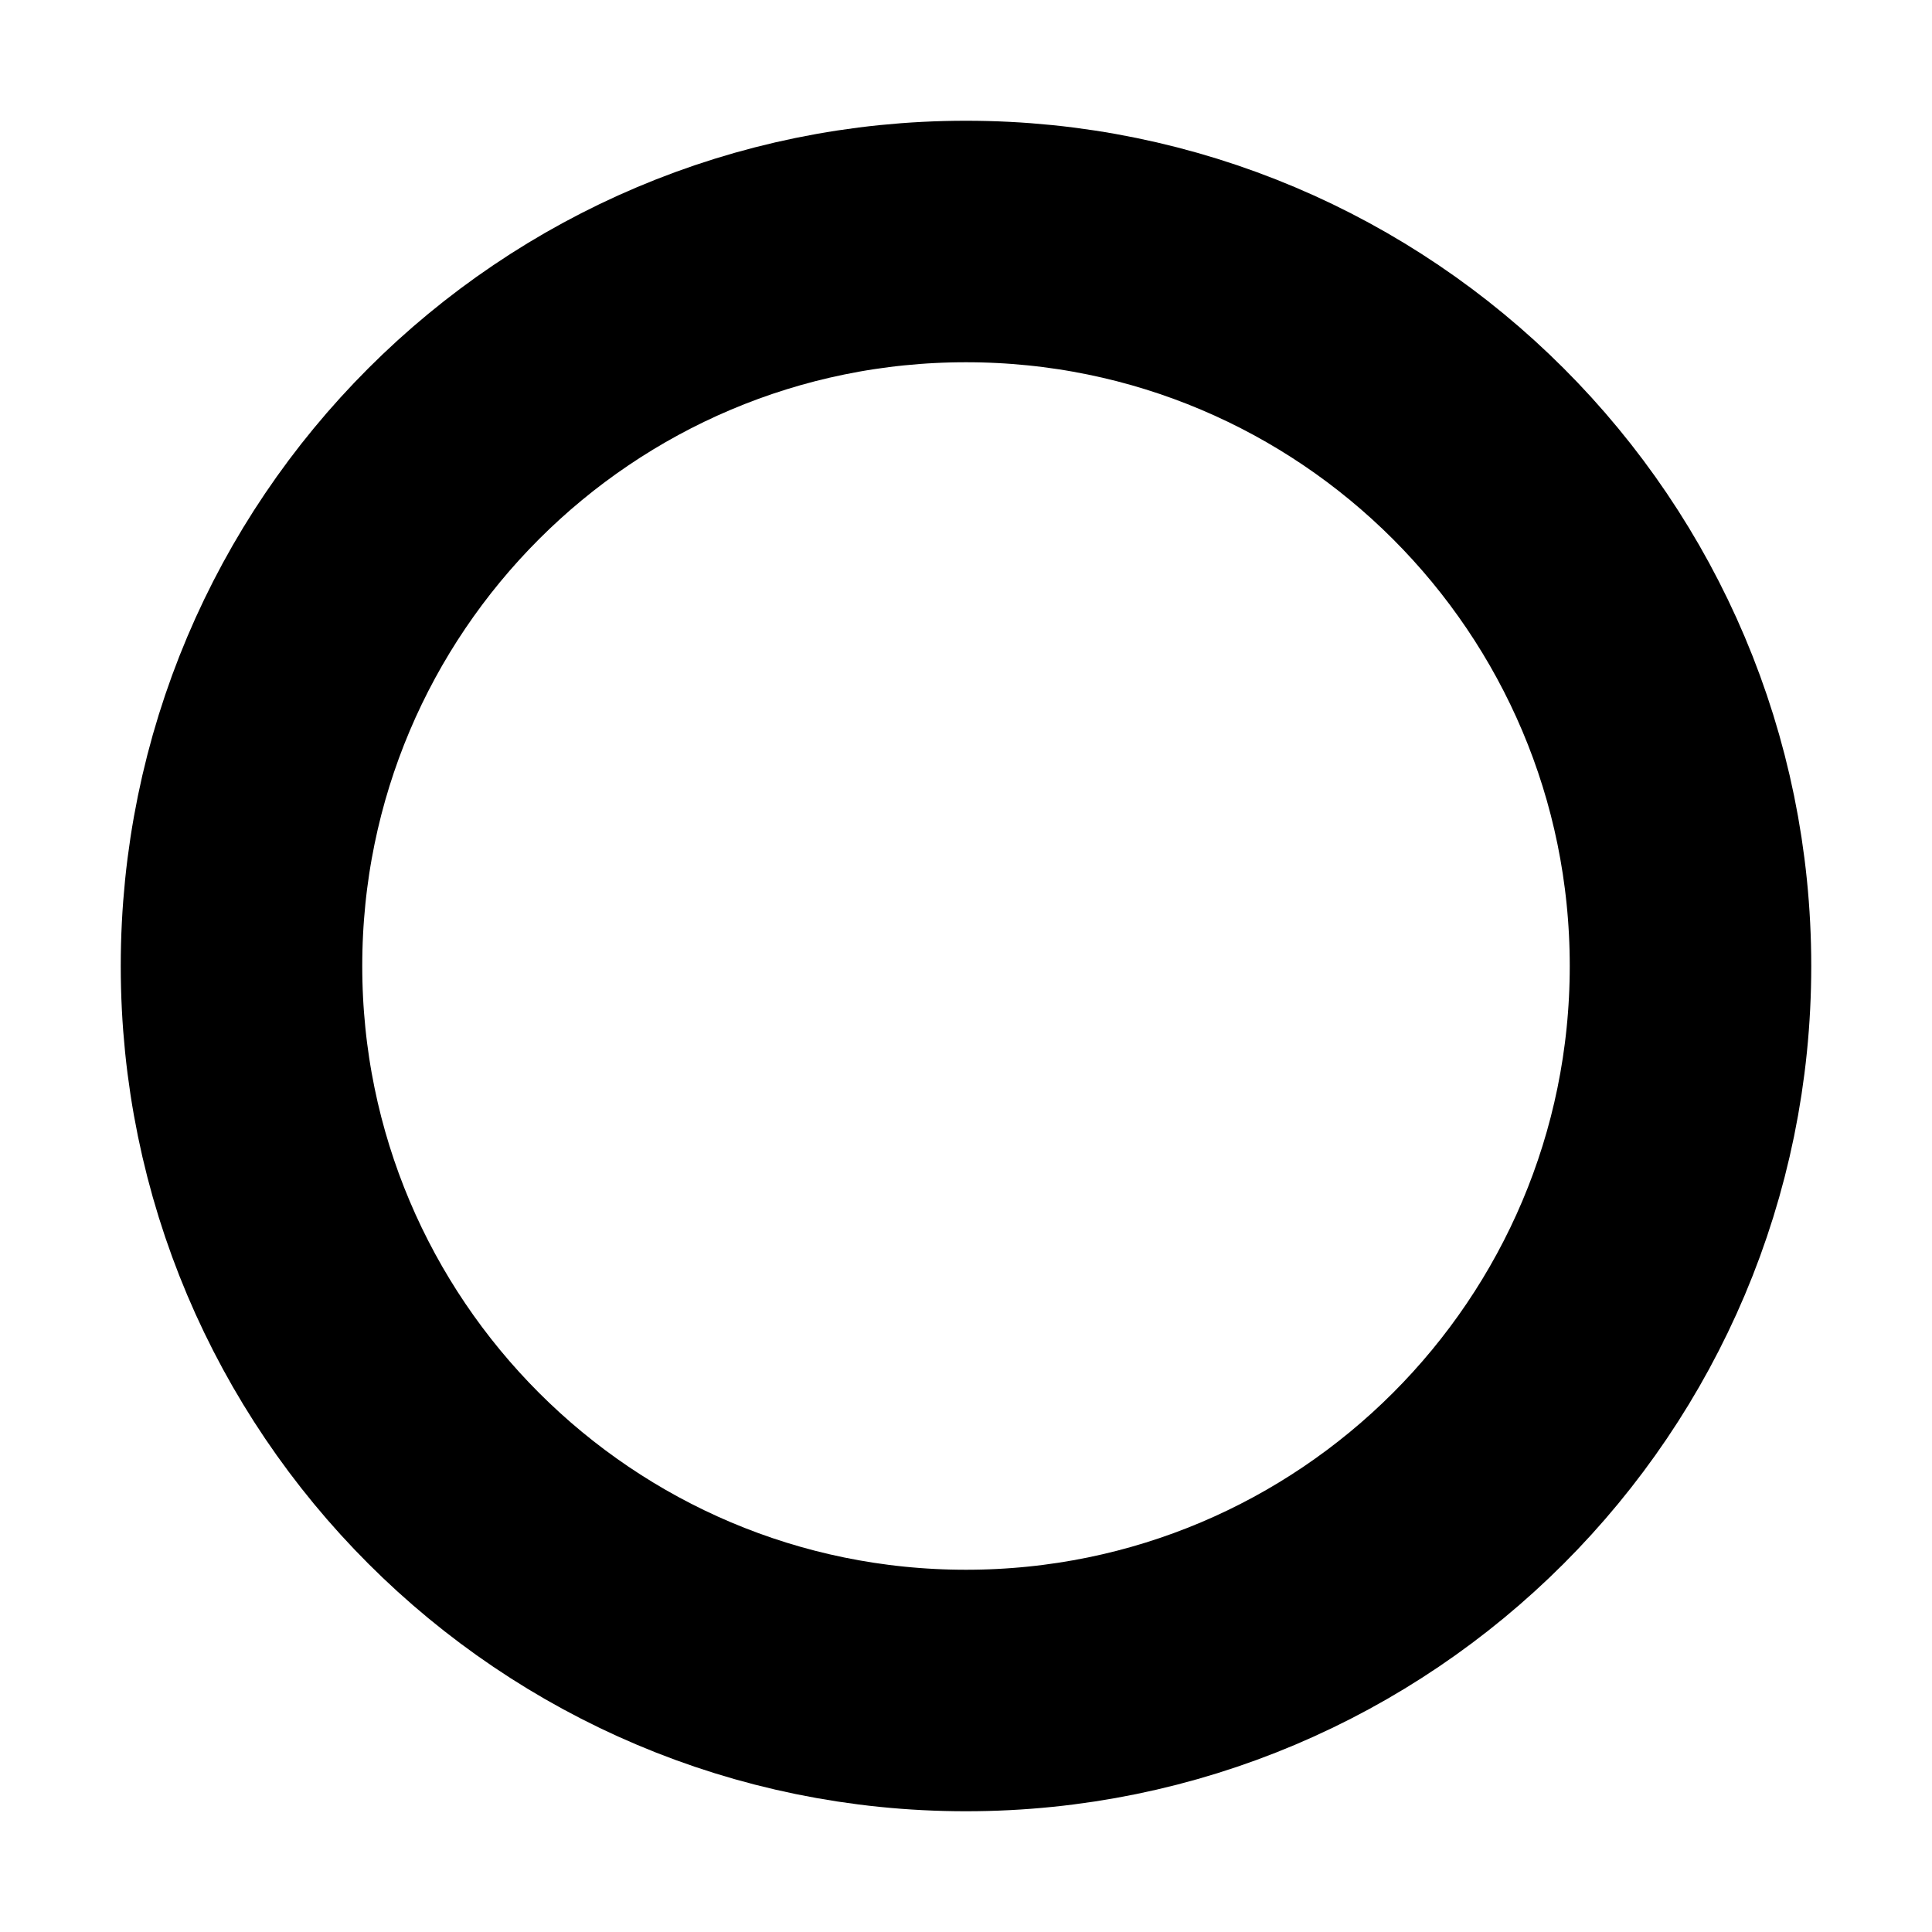
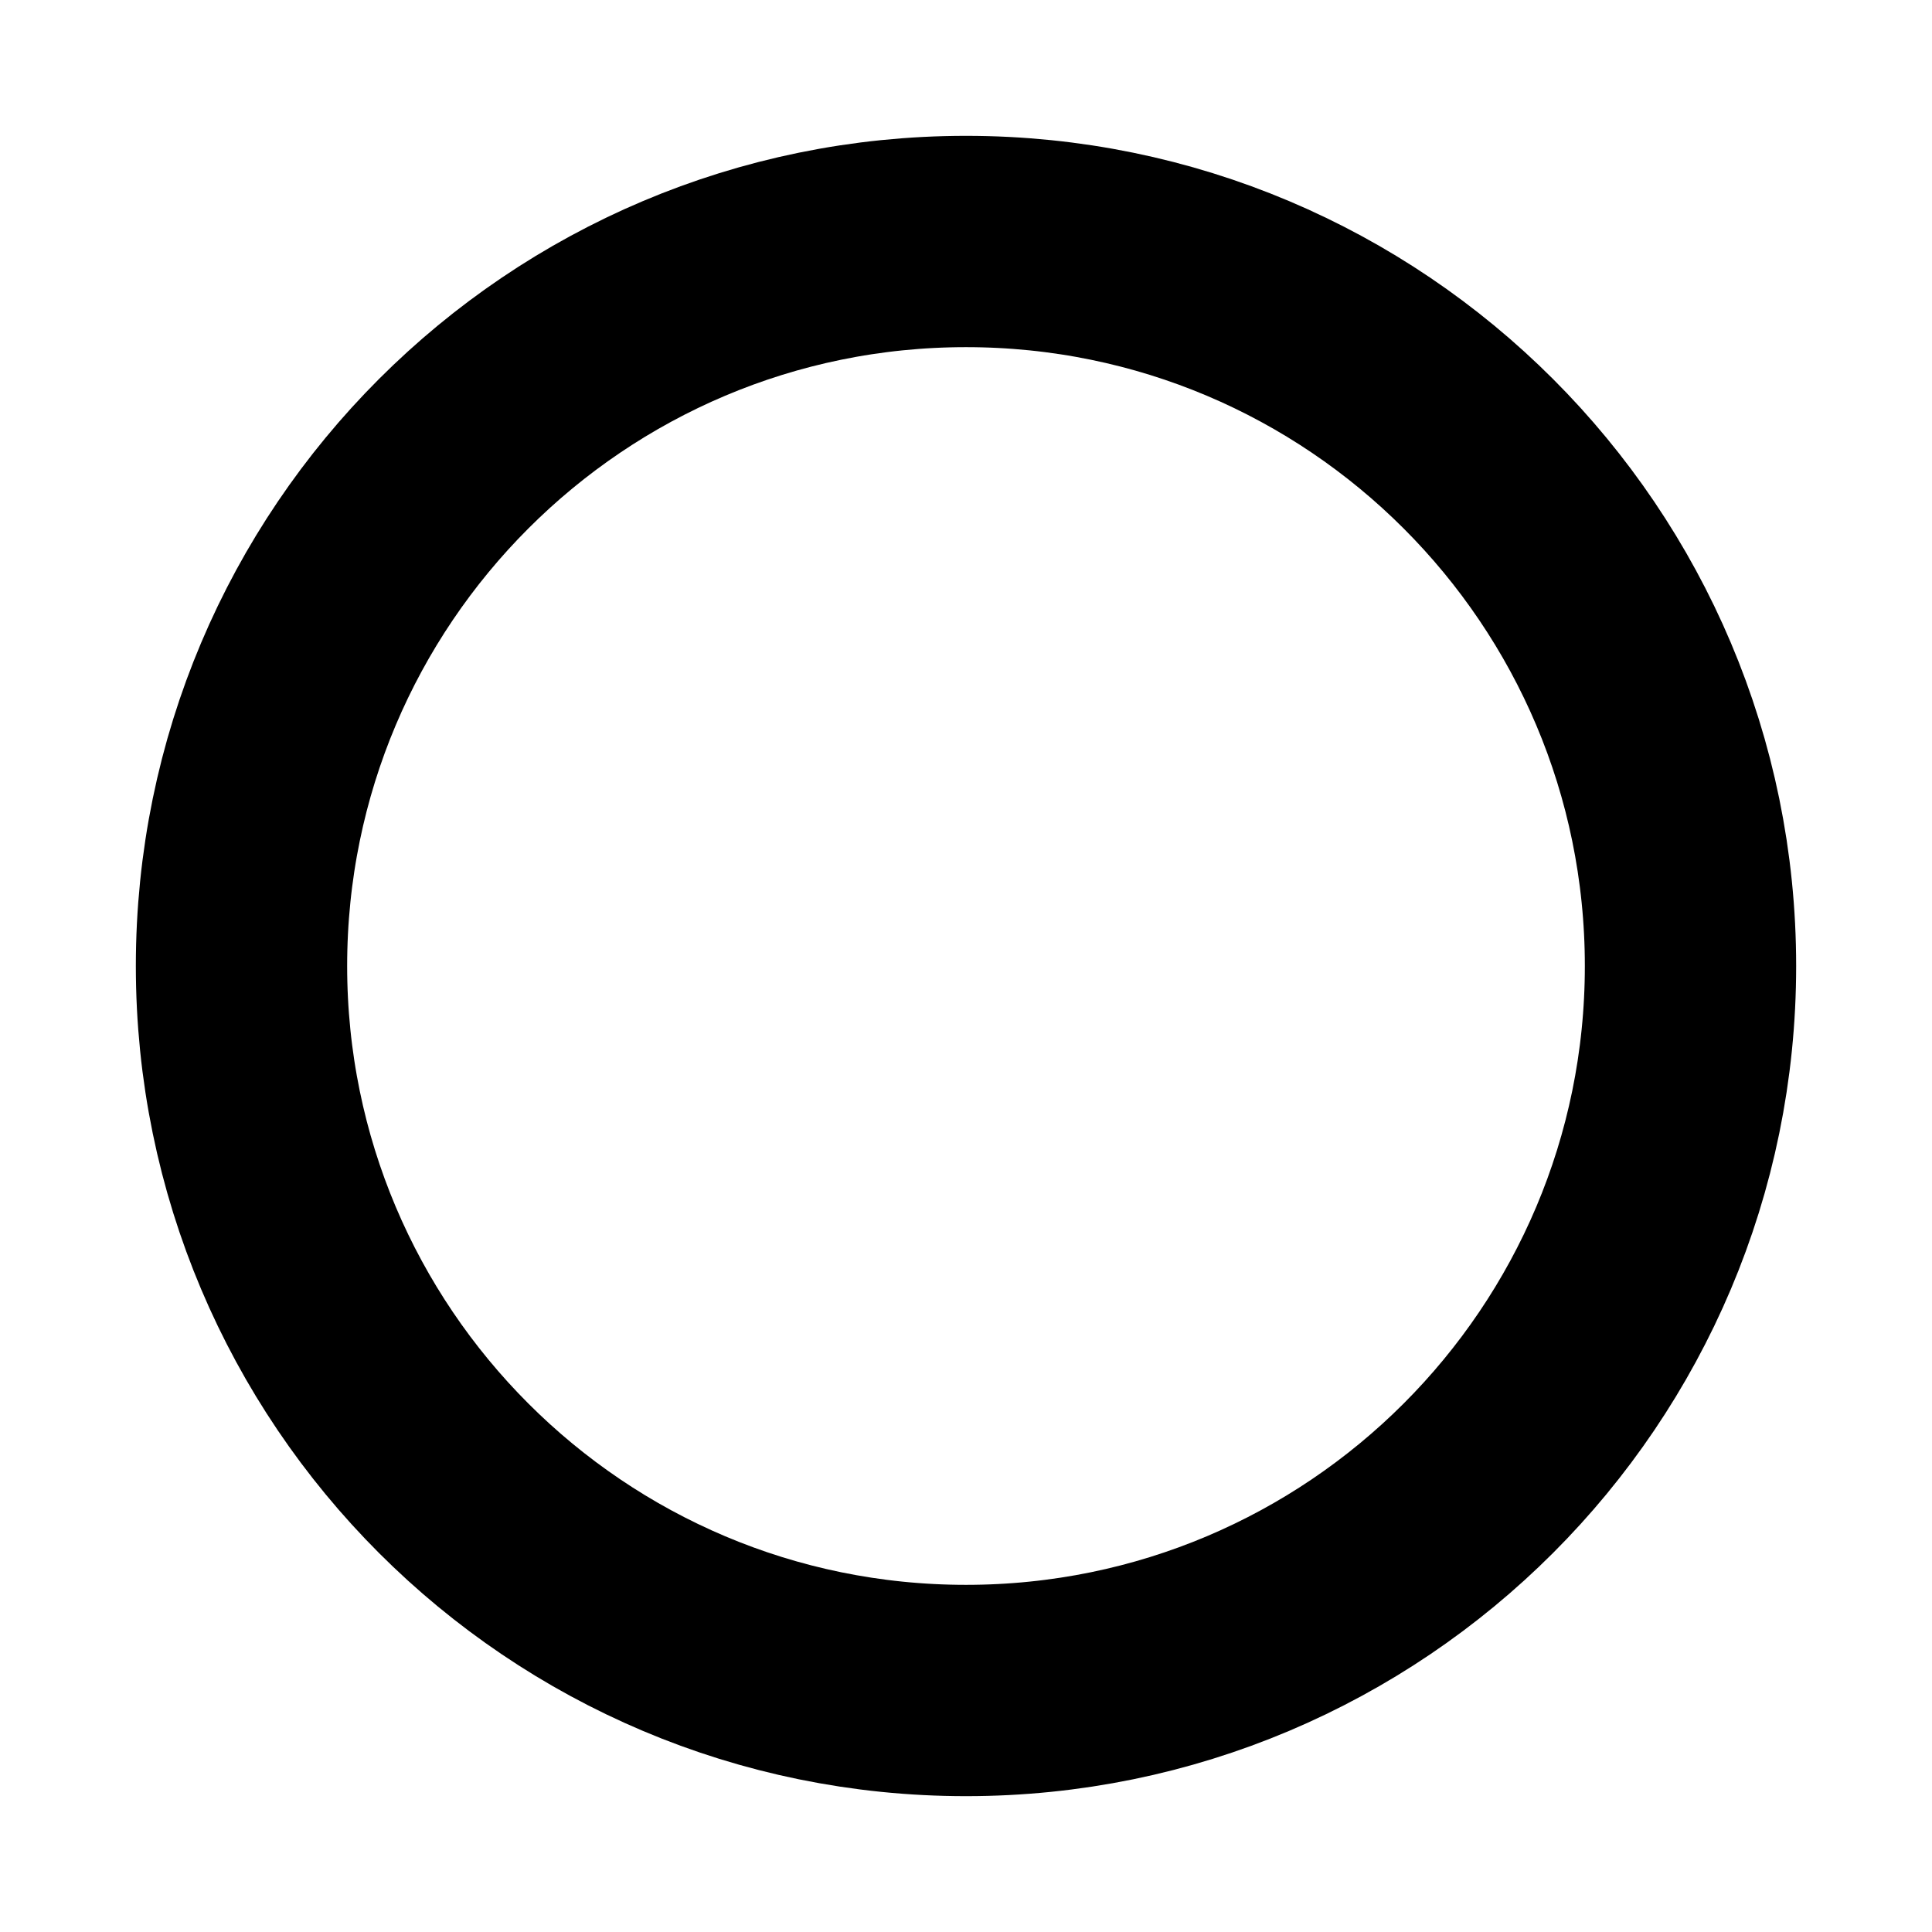
- <svg xmlns="http://www.w3.org/2000/svg" viewBox="0 0 16 16">
-   <circle cx="8" cy="8" r="6" fill="none" stroke="currentColor" stroke-width="2" />
+ <svg xmlns="http://www.w3.org/2000/svg" viewBox="0 0 16 16" fill="none" stroke-width="1.75">
+   <circle stroke="currentColor" cx="8" cy="8" r="6" />
</svg>
